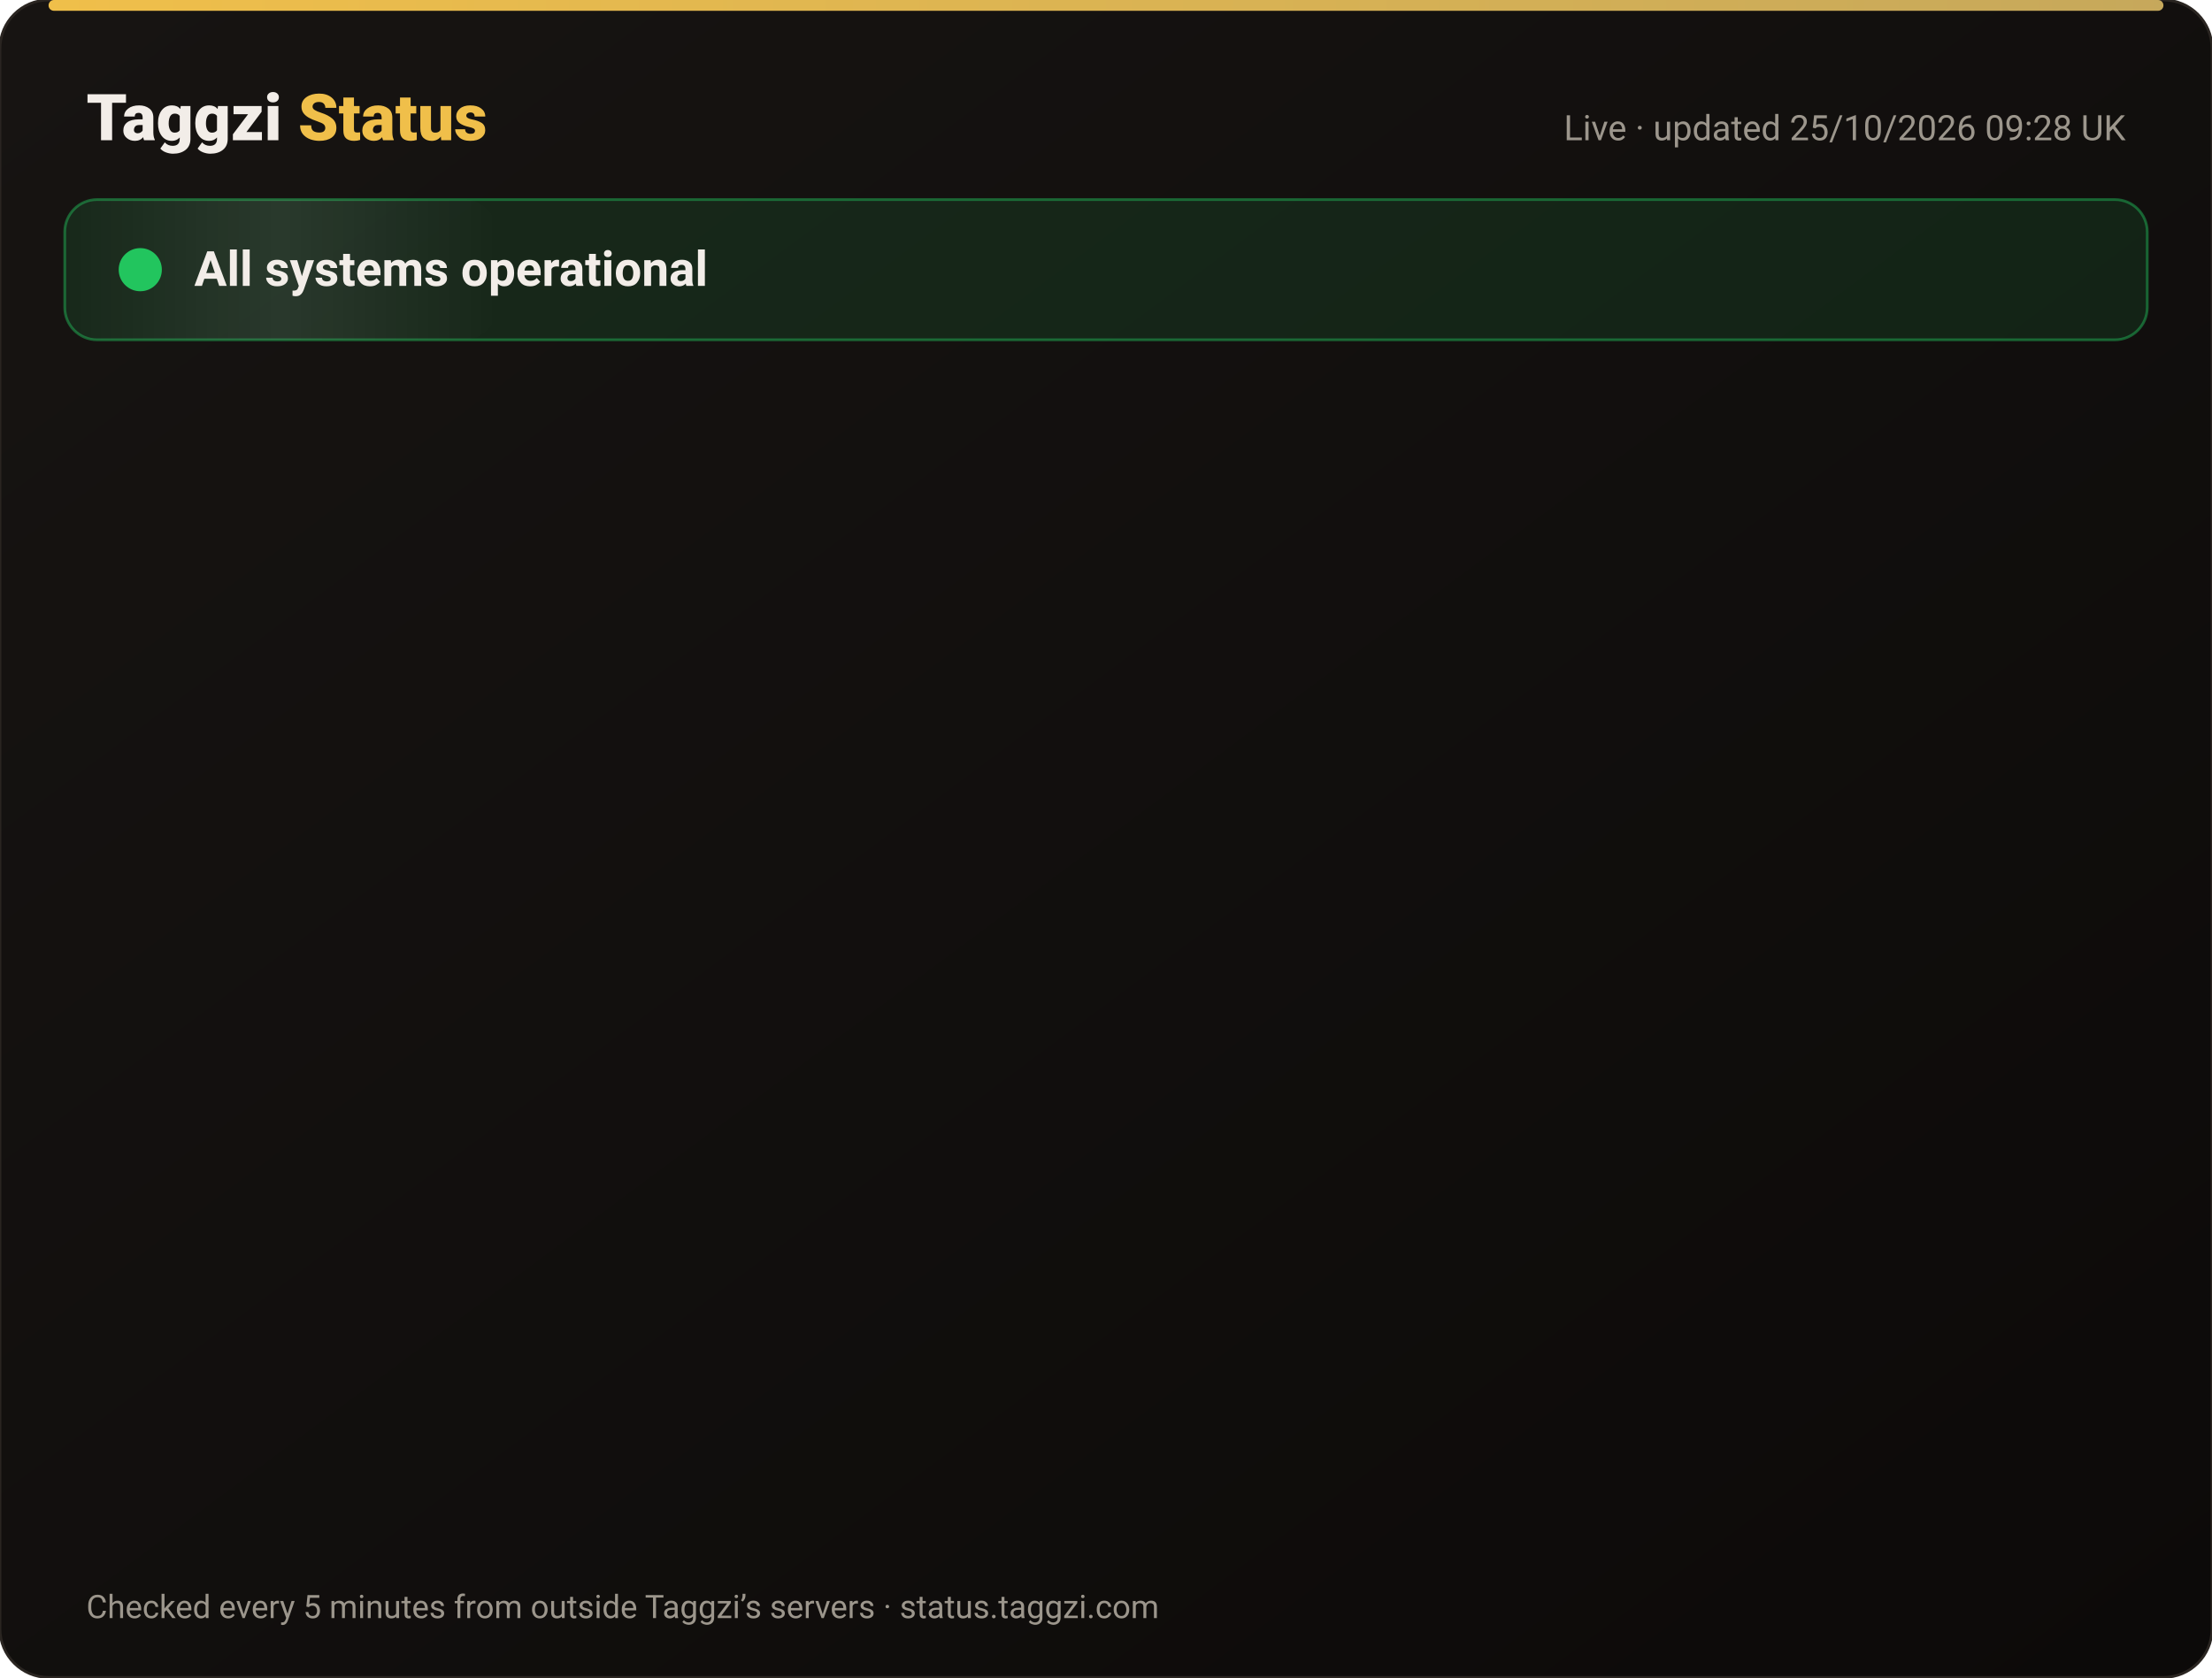
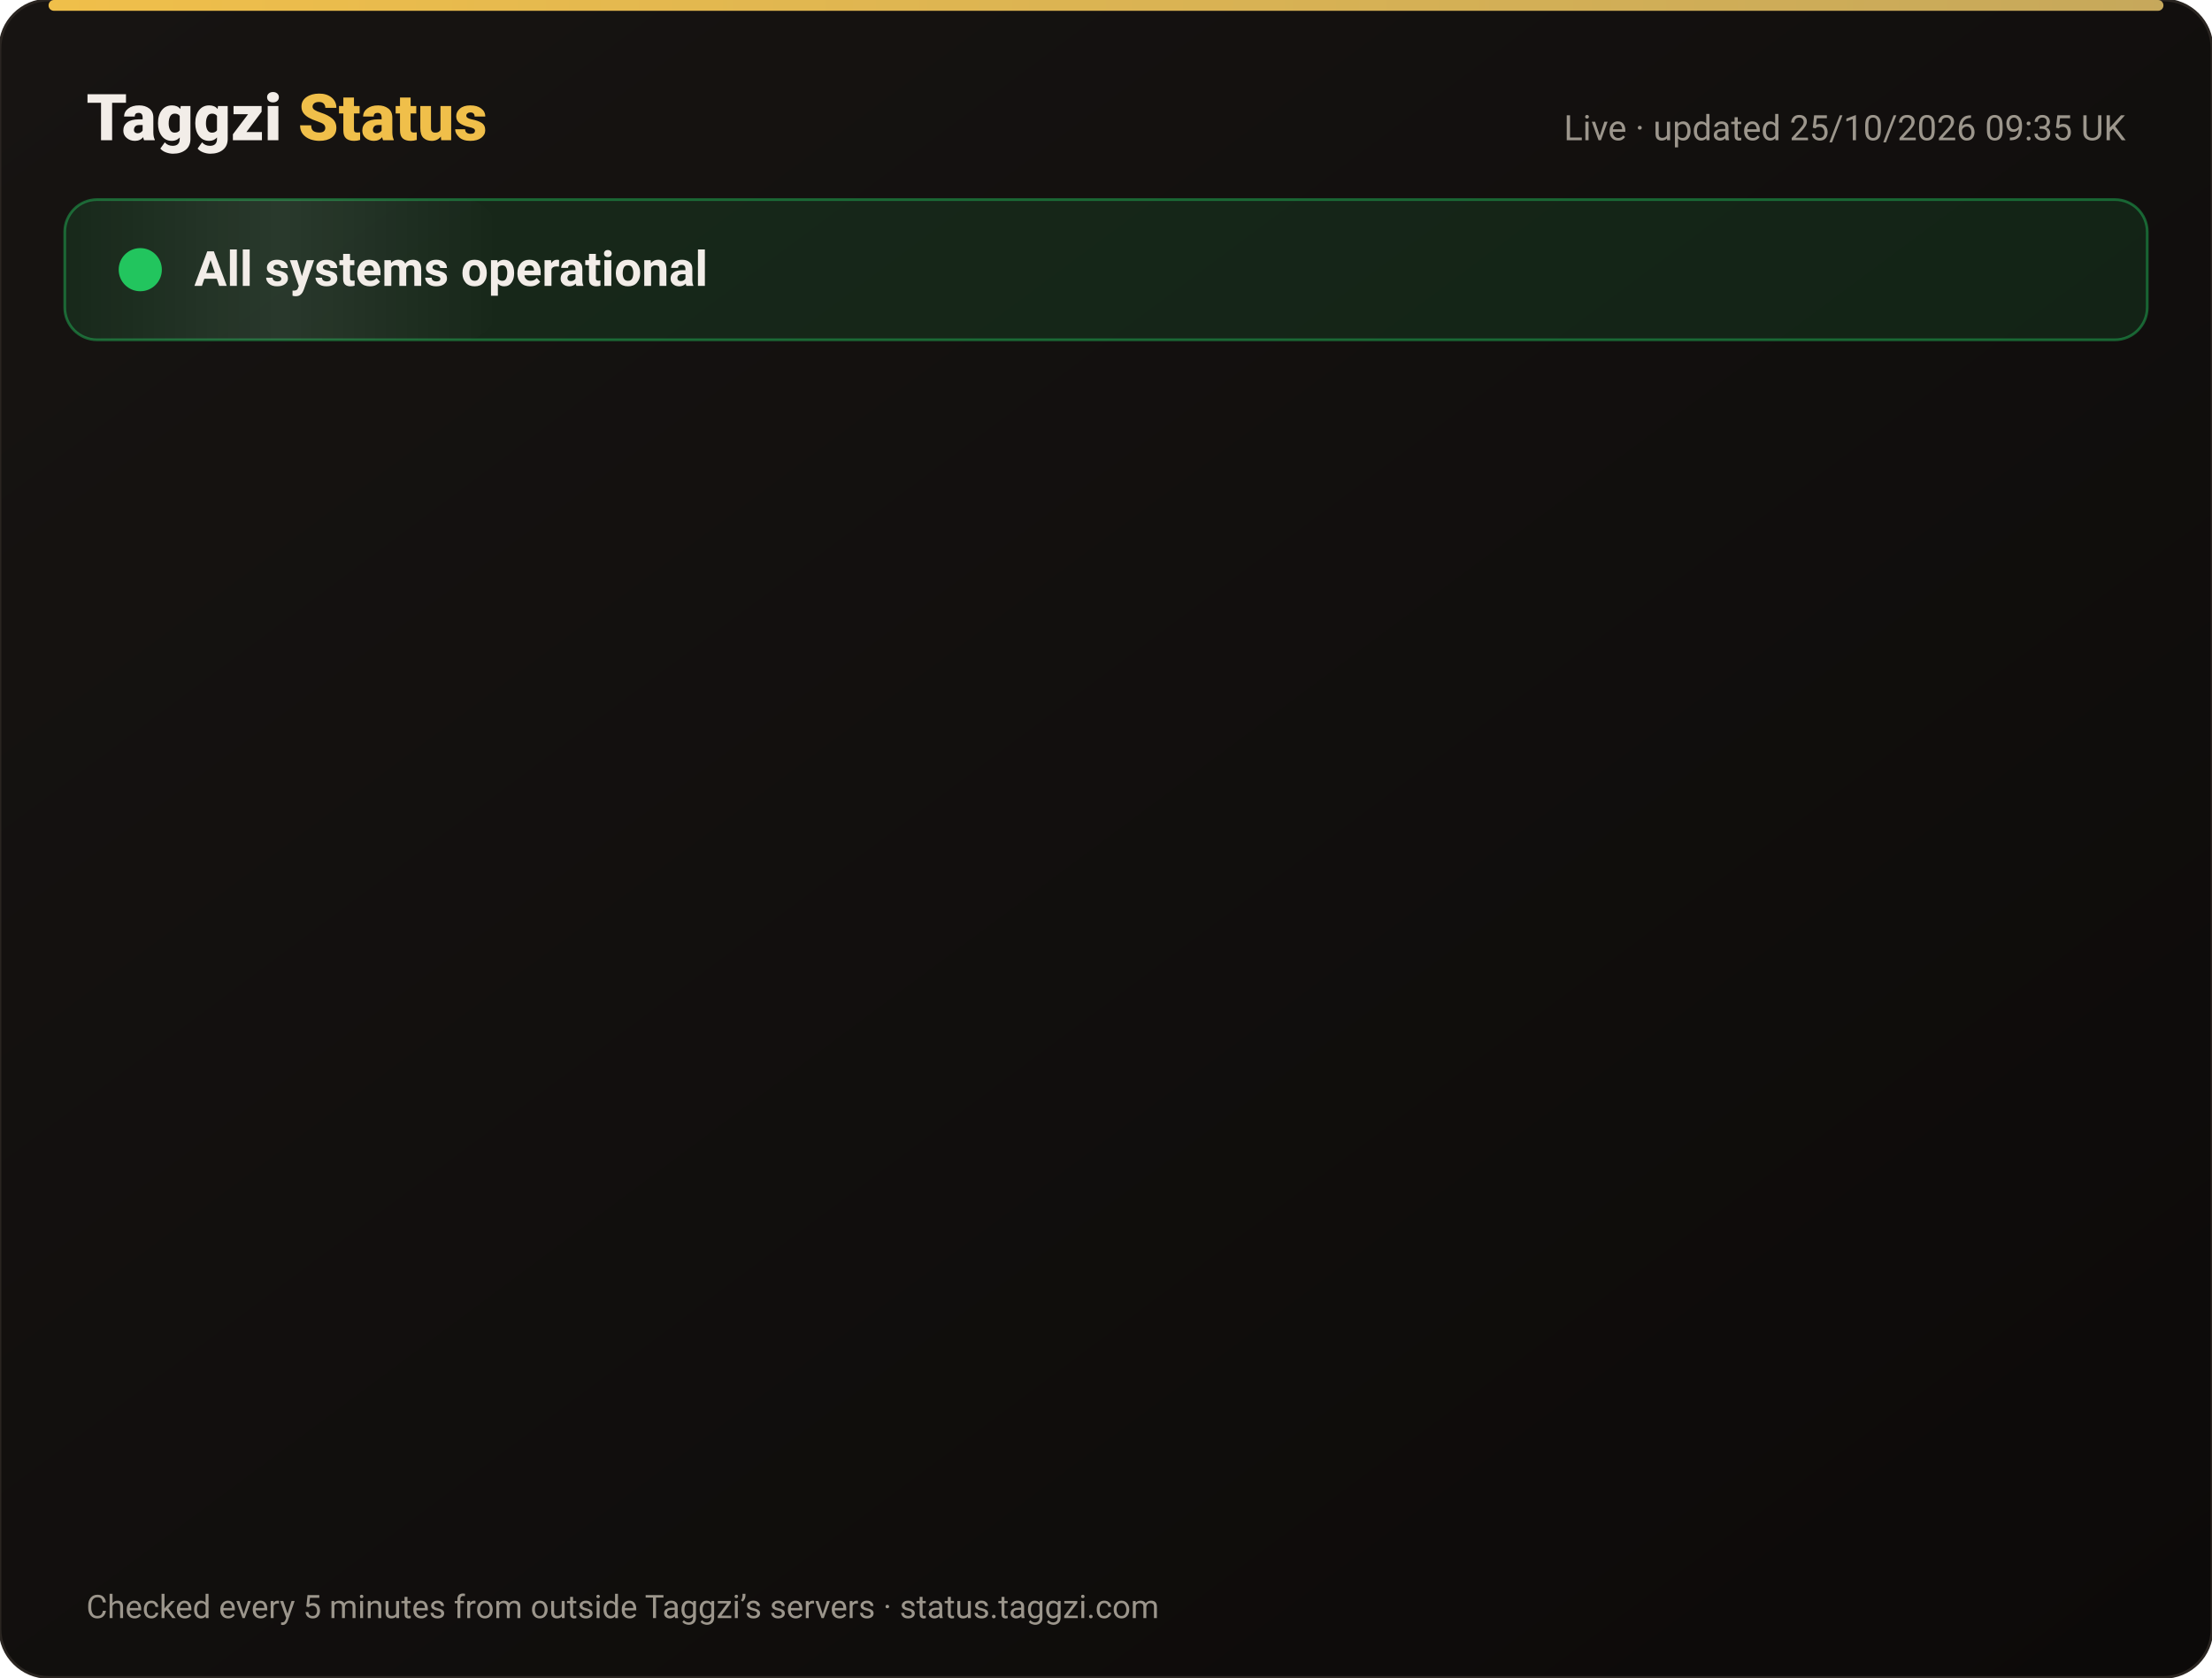
<svg xmlns="http://www.w3.org/2000/svg" width="820" height="622" viewBox="0 0 820 622" font-family="-apple-system,Segoe UI,Roboto,Helvetica,Arial,sans-serif">
  <defs>
    <linearGradient id="bg" x1="0" y1="0" x2="1" y2="1">
      <stop offset="0" stop-color="#171412" />
      <stop offset="1" stop-color="#0C0A09" />
    </linearGradient>
    <linearGradient id="gold" x1="0" x2="1">
      <stop offset="0" stop-color="#F0BF4A" />
      <stop offset="1" stop-color="#c6a85b" />
    </linearGradient>
    <linearGradient id="shine" x1="0" x2="1">
      <stop offset="0" stop-color="#fff" stop-opacity="0" />
      <stop offset=".5" stop-color="#fff" stop-opacity=".08" />
      <stop offset="1" stop-color="#fff" stop-opacity="0" />
    </linearGradient>
  </defs>
  <rect width="820" height="622" rx="18" fill="url(#bg)" stroke="#2a2521" />
  <rect x="18" y="0" width="784" height="4" rx="2" fill="url(#gold)" />
  <text x="32" y="52" font-size="24" font-weight="800" fill="#F2EDE8">Taggzi <tspan fill="#F0BF4A">Status</tspan>
  </text>
-   <text x="788" y="52" font-size="13" fill="#9C968C" text-anchor="end">Live · updated 25/10/2026 09:28 UK</text>
+   <text x="788" y="52" font-size="13" fill="#9C968C" text-anchor="end">Live · updated 25/10/2026 09:35 UK</text>
  <rect x="24" y="74" width="772" height="52" rx="12" fill="#22c55e" fill-opacity=".12" stroke="#22c55e" stroke-opacity=".45" />
  <rect x="24" y="74" width="160" height="52" rx="12" fill="url(#shine)">
    <animate attributeName="x" from="-160" to="820" dur="4s" repeatCount="indefinite" />
  </rect>
  <circle cx="52" cy="100" r="7" fill="#22c55e" />
  <circle cx="52" cy="100" r="7" fill="none" stroke="#22c55e" stroke-width="2">
    <animate attributeName="r" values="7;15;7" dur="2s" repeatCount="indefinite" />
    <animate attributeName="opacity" values=".9;0;.9" dur="2s" repeatCount="indefinite" />
  </circle>
  <text x="72" y="106" font-size="18" font-weight="700" fill="#F2EDE8">All systems operational</text>
  <g opacity="0">
    <animate attributeName="opacity" from="0" to="1" begin="0.00s" dur=".6s" fill="freeze" />
    <line x1="32" y1="188" x2="788" y2="188" stroke="#2a2521" />
    <circle cx="44" cy="166" r="6" fill="#22c55e">
      <animate attributeName="opacity" values="1;.45;1" dur="2.4s" begin="0.00s" repeatCount="indefinite" />
    </circle>
    <text x="62" y="171" font-size="15" font-weight="650" fill="#F2EDE8">Website</text>
    <text x="630" y="171" font-size="13" fill="#9C968C" text-anchor="end">99.97% uptime</text>
    <rect x="648" y="154" width="140" height="24" rx="12" fill="#22c55e" fill-opacity=".14" stroke="#22c55e" stroke-opacity=".5" />
    <text x="718" y="171" font-size="12" font-weight="700" fill="#22c55e" text-anchor="middle">Operational</text>
  </g>
  <g opacity="0">
    <animate attributeName="opacity" from="0" to="1" begin="0.15s" dur=".6s" fill="freeze" />
    <line x1="32" y1="234" x2="788" y2="234" stroke="#2a2521" />
    <circle cx="44" cy="212" r="6" fill="#22c55e">
      <animate attributeName="opacity" values="1;.45;1" dur="2.4s" begin="0.15s" repeatCount="indefinite" />
    </circle>
    <text x="62" y="217" font-size="15" font-weight="650" fill="#F2EDE8">Tag scans</text>
    <text x="630" y="217" font-size="13" fill="#9C968C" text-anchor="end">99.97% uptime</text>
    <rect x="648" y="200" width="140" height="24" rx="12" fill="#22c55e" fill-opacity=".14" stroke="#22c55e" stroke-opacity=".5" />
    <text x="718" y="217" font-size="12" font-weight="700" fill="#22c55e" text-anchor="middle">Operational</text>
  </g>
  <g opacity="0">
    <animate attributeName="opacity" from="0" to="1" begin="0.30s" dur=".6s" fill="freeze" />
    <line x1="32" y1="280" x2="788" y2="280" stroke="#2a2521" />
    <circle cx="44" cy="258" r="6" fill="#22c55e">
      <animate attributeName="opacity" values="1;.45;1" dur="2.4s" begin="0.30s" repeatCount="indefinite" />
    </circle>
    <text x="62" y="263" font-size="15" font-weight="650" fill="#F2EDE8">Manual tag lookup</text>
    <text x="630" y="263" font-size="13" fill="#9C968C" text-anchor="end">99.97% uptime</text>
    <rect x="648" y="246" width="140" height="24" rx="12" fill="#22c55e" fill-opacity=".14" stroke="#22c55e" stroke-opacity=".5" />
    <text x="718" y="263" font-size="12" font-weight="700" fill="#22c55e" text-anchor="middle">Operational</text>
  </g>
  <g opacity="0">
    <animate attributeName="opacity" from="0" to="1" begin="0.45s" dur=".6s" fill="freeze" />
    <line x1="32" y1="326" x2="788" y2="326" stroke="#2a2521" />
    <circle cx="44" cy="304" r="6" fill="#22c55e">
      <animate attributeName="opacity" values="1;.45;1" dur="2.4s" begin="0.45s" repeatCount="indefinite" />
    </circle>
    <text x="62" y="309" font-size="15" font-weight="650" fill="#F2EDE8">App &amp; login</text>
    <text x="630" y="309" font-size="13" fill="#9C968C" text-anchor="end">99.97% uptime</text>
    <rect x="648" y="292" width="140" height="24" rx="12" fill="#22c55e" fill-opacity=".14" stroke="#22c55e" stroke-opacity=".5" />
    <text x="718" y="309" font-size="12" font-weight="700" fill="#22c55e" text-anchor="middle">Operational</text>
  </g>
  <g opacity="0">
    <animate attributeName="opacity" from="0" to="1" begin="0.60s" dur=".6s" fill="freeze" />
    <line x1="32" y1="372" x2="788" y2="372" stroke="#2a2521" />
    <circle cx="44" cy="350" r="6" fill="#22c55e">
      <animate attributeName="opacity" values="1;.45;1" dur="2.4s" begin="0.60s" repeatCount="indefinite" />
    </circle>
    <text x="62" y="355" font-size="15" font-weight="650" fill="#F2EDE8">Community alerts</text>
    <text x="630" y="355" font-size="13" fill="#9C968C" text-anchor="end">99.97% uptime</text>
    <rect x="648" y="338" width="140" height="24" rx="12" fill="#22c55e" fill-opacity=".14" stroke="#22c55e" stroke-opacity=".5" />
    <text x="718" y="355" font-size="12" font-weight="700" fill="#22c55e" text-anchor="middle">Operational</text>
  </g>
  <g opacity="0">
    <animate attributeName="opacity" from="0" to="1" begin="0.75s" dur=".6s" fill="freeze" />
    <line x1="32" y1="418" x2="788" y2="418" stroke="#2a2521" />
    <circle cx="44" cy="396" r="6" fill="#22c55e">
      <animate attributeName="opacity" values="1;.45;1" dur="2.4s" begin="0.75s" repeatCount="indefinite" />
    </circle>
    <text x="62" y="401" font-size="15" font-weight="650" fill="#F2EDE8">Private calling</text>
    <text x="630" y="401" font-size="13" fill="#9C968C" text-anchor="end">99.97% uptime</text>
    <rect x="648" y="384" width="140" height="24" rx="12" fill="#22c55e" fill-opacity=".14" stroke="#22c55e" stroke-opacity=".5" />
    <text x="718" y="401" font-size="12" font-weight="700" fill="#22c55e" text-anchor="middle">Operational</text>
  </g>
  <g opacity="0">
    <animate attributeName="opacity" from="0" to="1" begin="0.90s" dur=".6s" fill="freeze" />
    <line x1="32" y1="464" x2="788" y2="464" stroke="#2a2521" />
    <circle cx="44" cy="442" r="6" fill="#22c55e">
      <animate attributeName="opacity" values="1;.45;1" dur="2.4s" begin="0.90s" repeatCount="indefinite" />
    </circle>
    <text x="62" y="447" font-size="15" font-weight="650" fill="#F2EDE8">Payments</text>
    <text x="630" y="447" font-size="13" fill="#9C968C" text-anchor="end">99.96% uptime</text>
    <rect x="648" y="430" width="140" height="24" rx="12" fill="#22c55e" fill-opacity=".14" stroke="#22c55e" stroke-opacity=".5" />
    <text x="718" y="447" font-size="12" font-weight="700" fill="#22c55e" text-anchor="middle">Operational</text>
  </g>
  <g opacity="0">
    <animate attributeName="opacity" from="0" to="1" begin="1.05s" dur=".6s" fill="freeze" />
    <line x1="32" y1="510" x2="788" y2="510" stroke="#2a2521" />
    <circle cx="44" cy="488" r="6" fill="#22c55e">
      <animate attributeName="opacity" values="1;.45;1" dur="2.4s" begin="1.05s" repeatCount="indefinite" />
    </circle>
    <text x="62" y="493" font-size="15" font-weight="650" fill="#F2EDE8">Email &amp; support</text>
    <text x="630" y="493" font-size="13" fill="#9C968C" text-anchor="end">99.97% uptime</text>
    <rect x="648" y="476" width="140" height="24" rx="12" fill="#22c55e" fill-opacity=".14" stroke="#22c55e" stroke-opacity=".5" />
    <text x="718" y="493" font-size="12" font-weight="700" fill="#22c55e" text-anchor="middle">Operational</text>
  </g>
  <g opacity="0">
    <animate attributeName="opacity" from="0" to="1" begin="1.20s" dur=".6s" fill="freeze" />
    <line x1="32" y1="556" x2="788" y2="556" stroke="#2a2521" />
    <circle cx="44" cy="534" r="6" fill="#22c55e">
      <animate attributeName="opacity" values="1;.45;1" dur="2.4s" begin="1.20s" repeatCount="indefinite" />
    </circle>
    <text x="62" y="539" font-size="15" font-weight="650" fill="#F2EDE8">Secure connection (SSL)</text>
    <text x="630" y="539" font-size="13" fill="#9C968C" text-anchor="end">100.00% uptime</text>
    <rect x="648" y="522" width="140" height="24" rx="12" fill="#22c55e" fill-opacity=".14" stroke="#22c55e" stroke-opacity=".5" />
    <text x="718" y="539" font-size="12" font-weight="700" fill="#22c55e" text-anchor="middle">Operational</text>
  </g>
  <text x="32" y="600" font-size="12" fill="#9C968C">Checked every 5 minutes from outside Taggzi’s servers · status.taggzi.com</text>
</svg>
